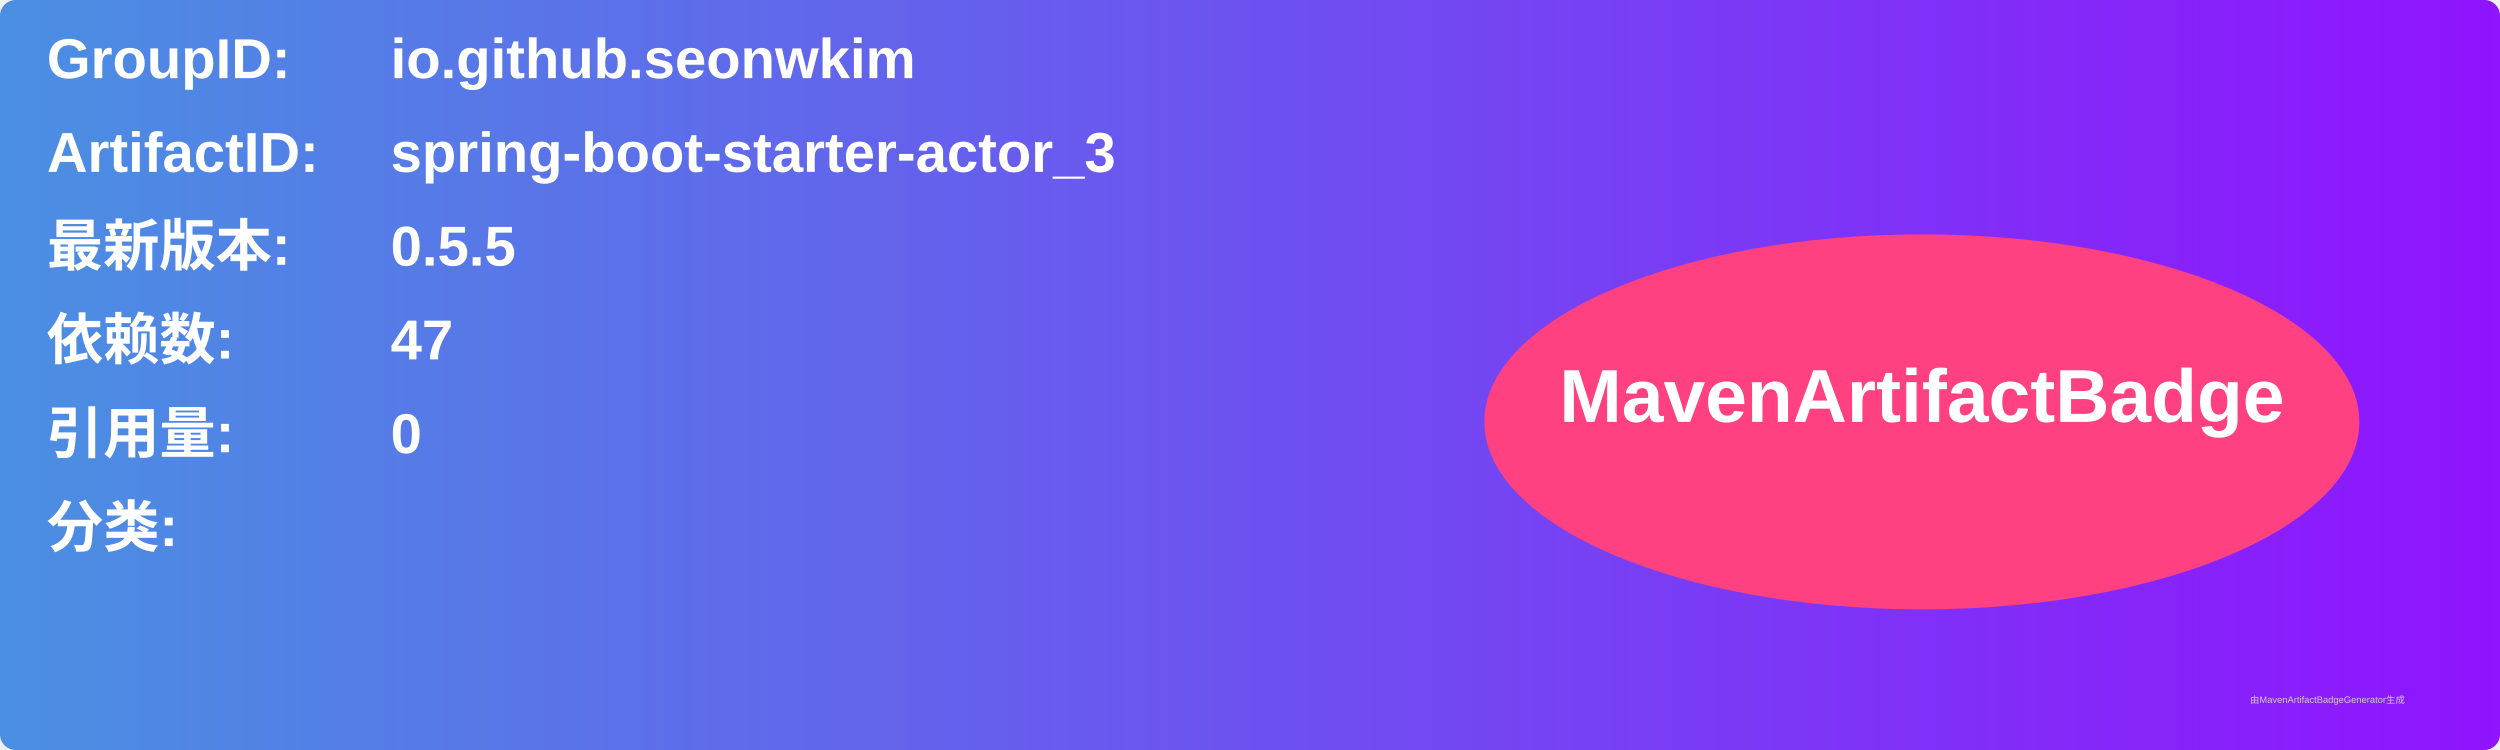
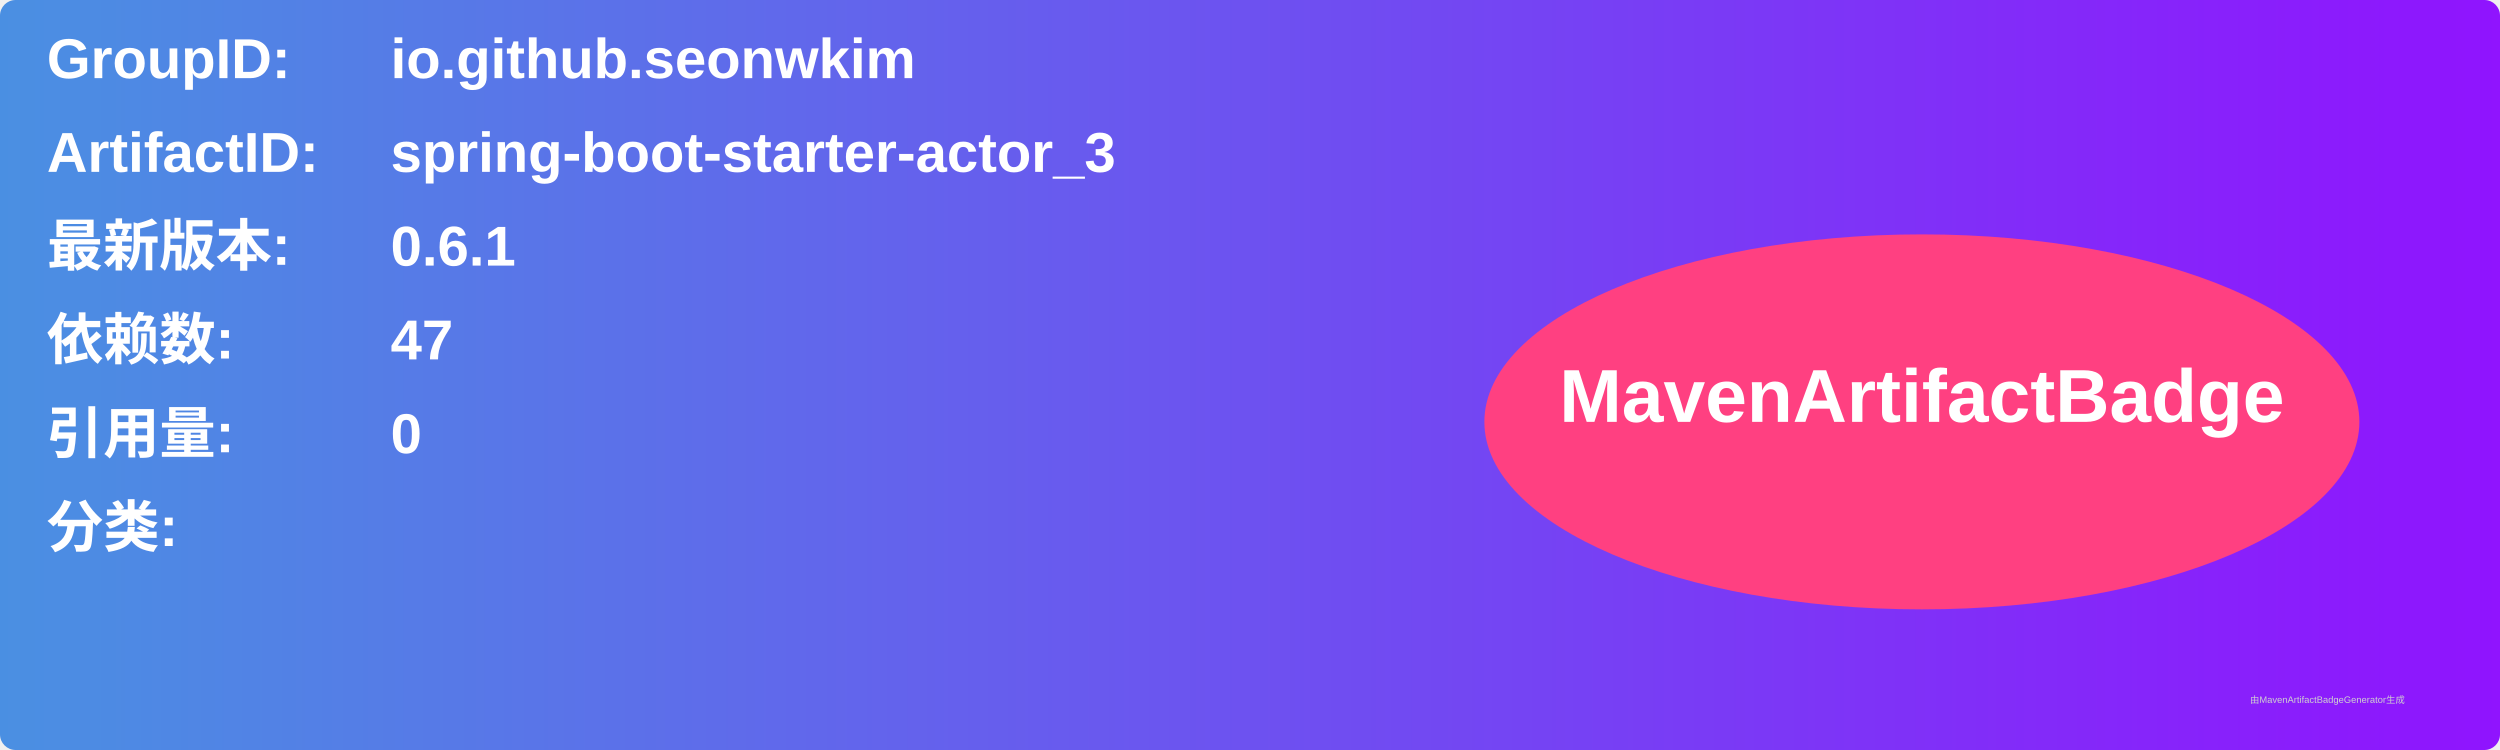
<svg xmlns="http://www.w3.org/2000/svg" width="800" height="240" viewBox="0 0 800 240">
  <linearGradient id="grad" x1="0%" y1="0%" x2="100%" y2="0%">
    <stop offset="0%" stop-color="#4a90e2" />
    <stop offset="100%" stop-color="#9013fe" />
  </linearGradient>
  <rect width="100%" height="100%" rx="5" ry="5" fill="url(#grad)" />
  <g transform="translate(15, 15)">
    <text x="0" y="10" font-family="Arial" font-size="18" fill="white" font-weight="bold" width="260">GroupID:</text>
    <text x="110" y="10" font-family="Arial" font-size="18" fill="white" font-weight="bold" width="460">io.github.seonwkim</text>
    <text x="0" y="40" font-family="Arial" font-size="18" fill="white" font-weight="bold" width="260">ArtifactID:</text>
    <text x="110" y="40" font-family="Arial" font-size="18" fill="white" font-weight="bold" width="460">spring-boot-starter-actor_3</text>
    <text x="0" y="70" font-family="Arial" font-size="18" fill="white" font-weight="bold">最新版本:</text>
    <text x="110" y="70" font-family="Arial" font-size="18" fill="white" font-weight="bold">
-       <tspan font-weight="bold">0.5.5</tspan>
+       <tspan font-weight="bold">0.6.1</tspan>
    </text>
    <text x="0" y="100" font-family="Arial" font-size="18" fill="white" font-weight="bold">依赖数: </text>
    <text x="110" y="100" font-family="Arial" font-size="18" fill="white">
      <tspan font-weight="bold">47</tspan>
    </text>
    <text x="0" y="130" font-family="Arial" font-size="18" fill="white" font-weight="bold">引用量: </text>
    <text x="110" y="130" font-family="Arial" font-size="18" fill="white">
      <tspan font-weight="bold">0</tspan>
    </text>
    <text x="0" y="160" font-family="Arial" font-size="18" fill="white" font-weight="bold">分类:</text>
    <text x="10" y="190" font-family="Arial" font-size="10" fill="white">
      <tspan font-weight="bold" />
    </text>
    <ellipse cx="600" cy="120" rx="140" ry="60" fill="#ff4081" />
    <text x="600" y="120" text-anchor="middle" font-family="Arial" font-size="24" fill="white" font-weight="bold">MavenArtifactBadge</text>
  </g>
  <text x="720" y="225" font-family="Arial" font-size="3" fill="#d0d0d0">由MavenArtifactBadgeGenerator生成</text>
</svg>
